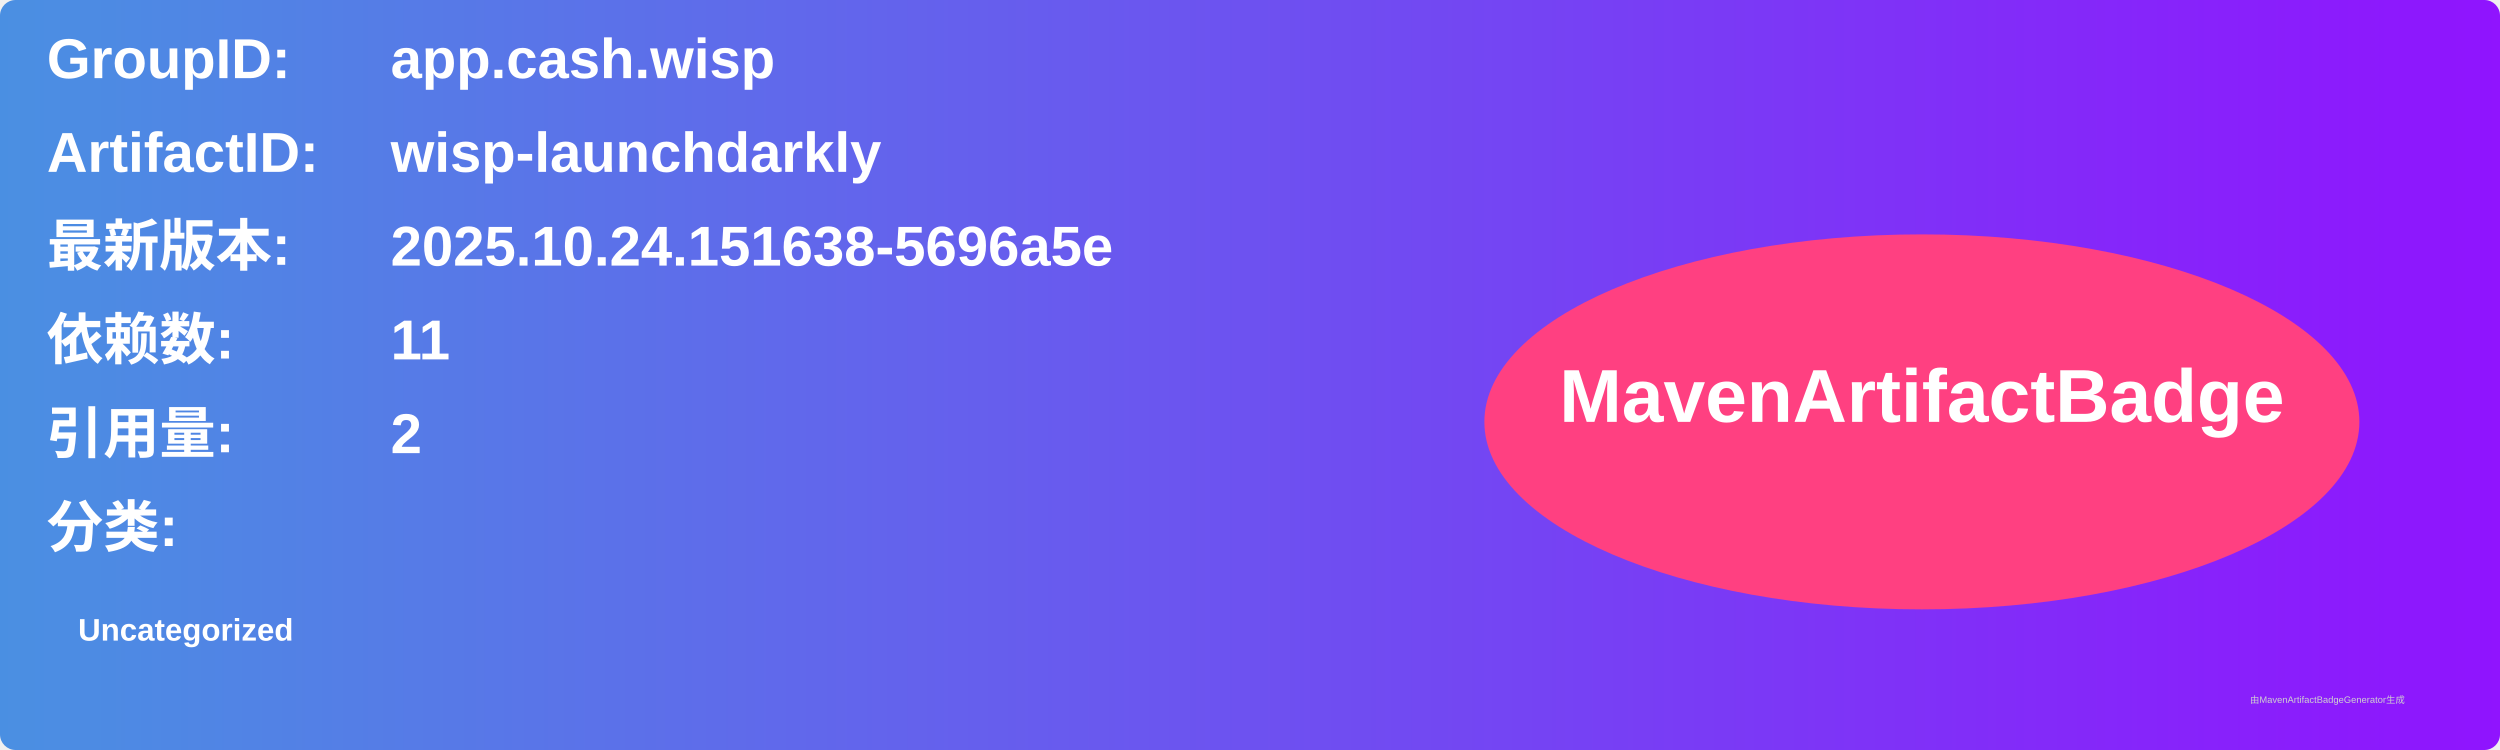
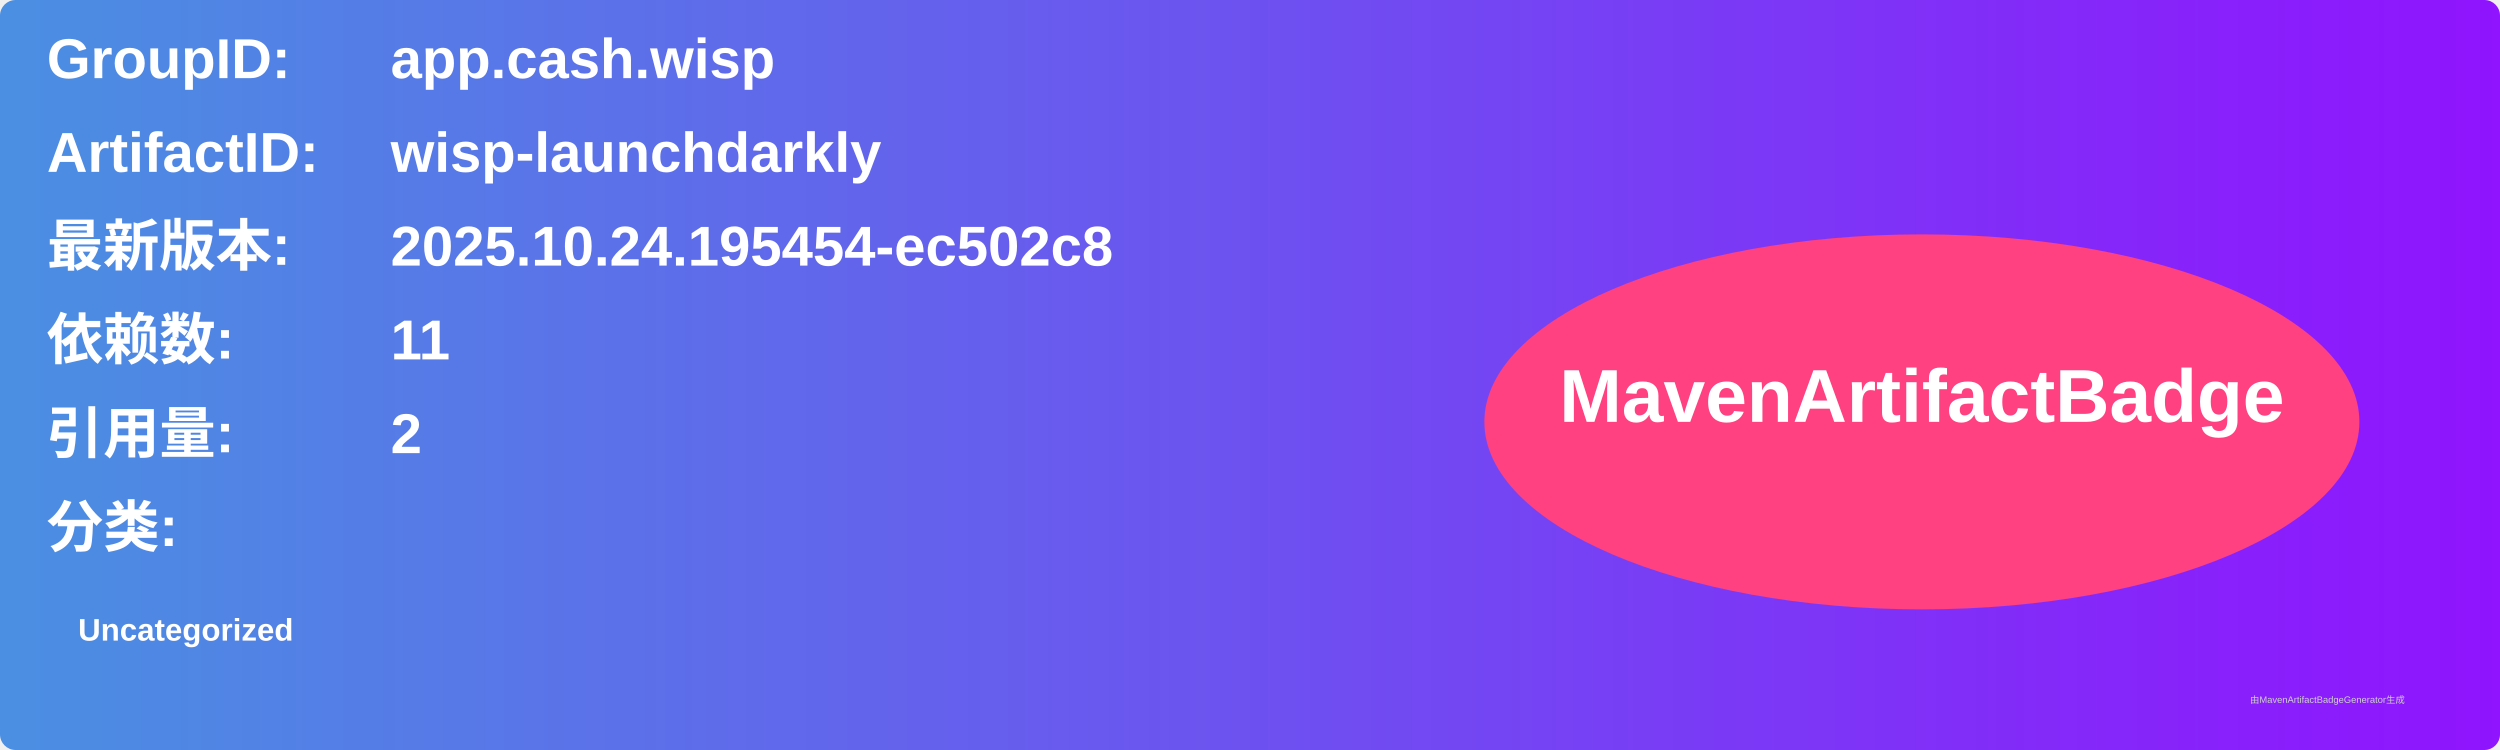
<svg xmlns="http://www.w3.org/2000/svg" width="800" height="240" viewBox="0 0 800 240">
  <linearGradient id="grad" x1="0%" y1="0%" x2="100%" y2="0%">
    <stop offset="0%" stop-color="#4a90e2" />
    <stop offset="100%" stop-color="#9013fe" />
  </linearGradient>
  <rect width="100%" height="100%" rx="5" ry="5" fill="url(#grad)" />
  <g transform="translate(15, 15)">
    <text x="0" y="10" font-family="Arial" font-size="18" fill="white" font-weight="bold" width="260">GroupID:</text>
    <text x="110" y="10" font-family="Arial" font-size="18" fill="white" font-weight="bold" width="460">app.cash.wisp</text>
    <text x="0" y="40" font-family="Arial" font-size="18" fill="white" font-weight="bold" width="260">ArtifactID:</text>
    <text x="110" y="40" font-family="Arial" font-size="18" fill="white" font-weight="bold" width="460">wisp-launchdarkly</text>
    <text x="0" y="70" font-family="Arial" font-size="18" fill="white" font-weight="bold">最新版本:</text>
    <text x="110" y="70" font-family="Arial" font-size="18" fill="white" font-weight="bold">
-       <tspan font-weight="bold">2025.10.24.151638-5696a5e</tspan>
+       <tspan font-weight="bold">2025.10.24.195454-ec502c8</tspan>
    </text>
    <text x="0" y="100" font-family="Arial" font-size="18" fill="white" font-weight="bold">依赖数: </text>
    <text x="110" y="100" font-family="Arial" font-size="18" fill="white">
      <tspan font-weight="bold">11</tspan>
    </text>
    <text x="0" y="130" font-family="Arial" font-size="18" fill="white" font-weight="bold">引用量: </text>
    <text x="110" y="130" font-family="Arial" font-size="18" fill="white">
      <tspan font-weight="bold">2</tspan>
    </text>
    <text x="0" y="160" font-family="Arial" font-size="18" fill="white" font-weight="bold">分类:</text>
    <text x="10" y="190" font-family="Arial" font-size="10" fill="white">
      <tspan font-weight="bold">Uncategorized</tspan>
    </text>
    <ellipse cx="600" cy="120" rx="140" ry="60" fill="#ff4081" />
    <text x="600" y="120" text-anchor="middle" font-family="Arial" font-size="24" fill="white" font-weight="bold">MavenArtifactBadge</text>
  </g>
  <text x="720" y="225" font-family="Arial" font-size="3" fill="#d0d0d0">由MavenArtifactBadgeGenerator生成</text>
</svg>
